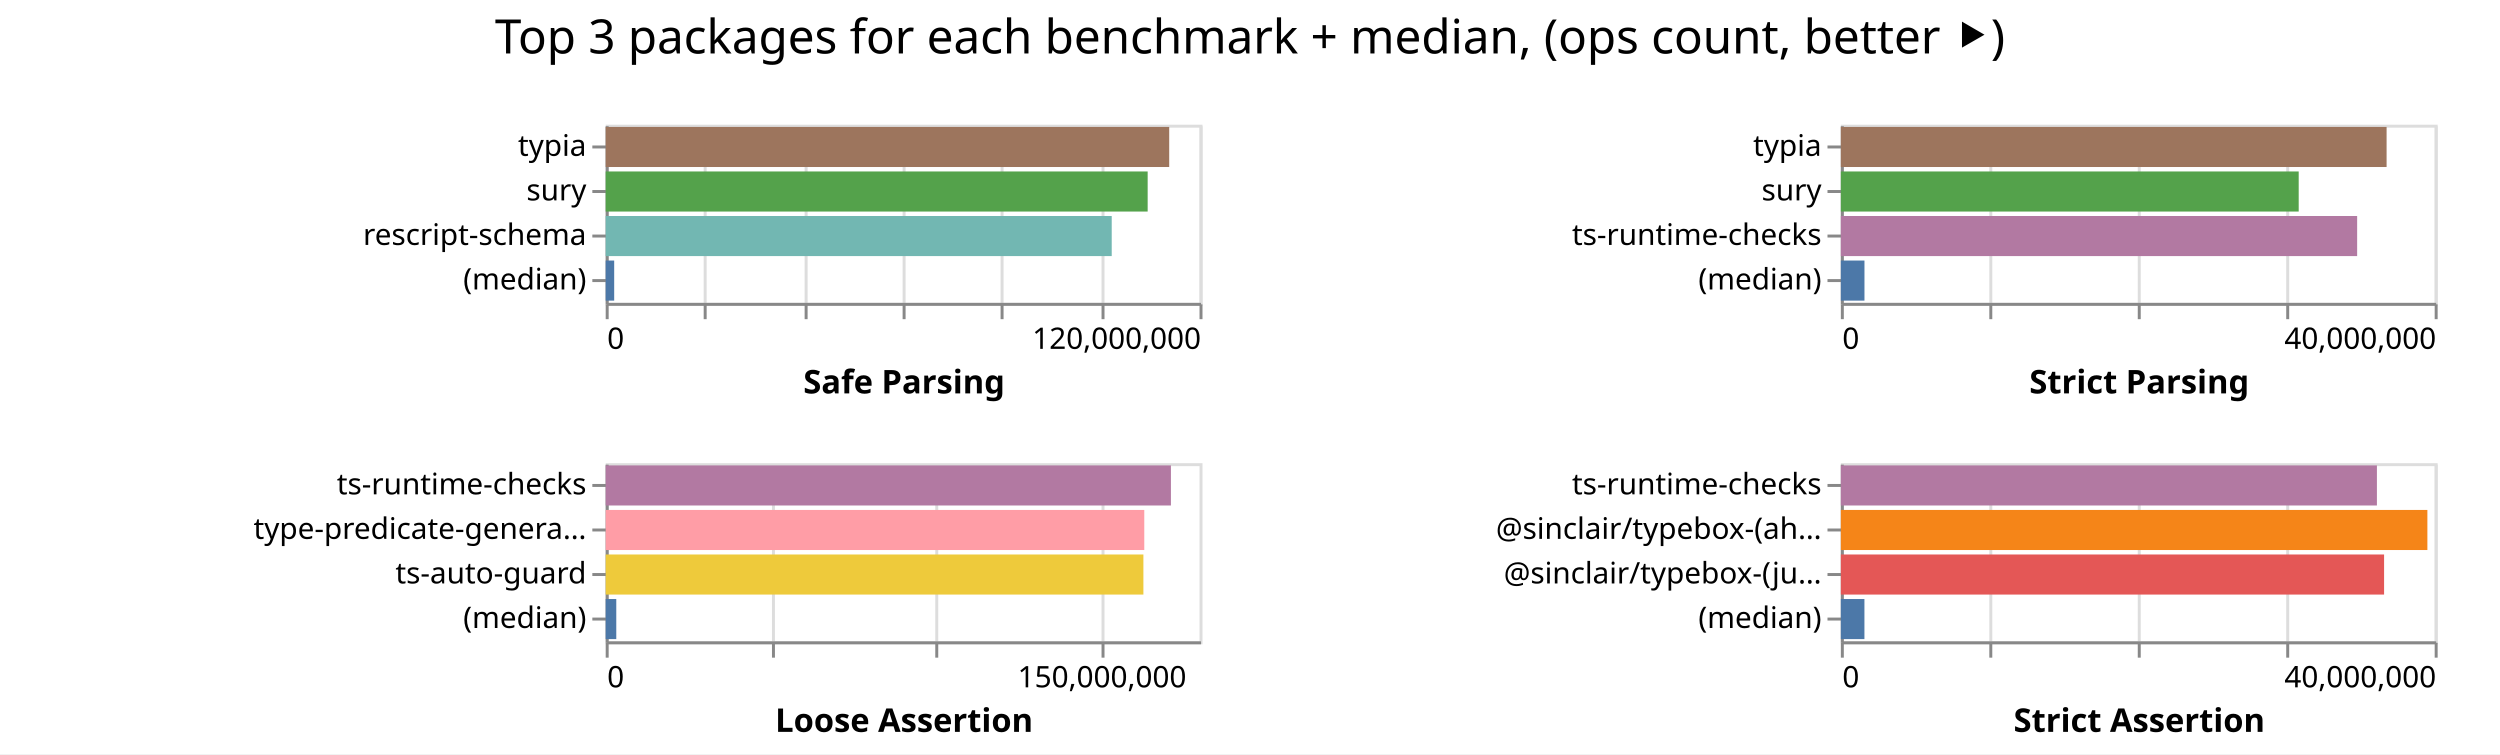
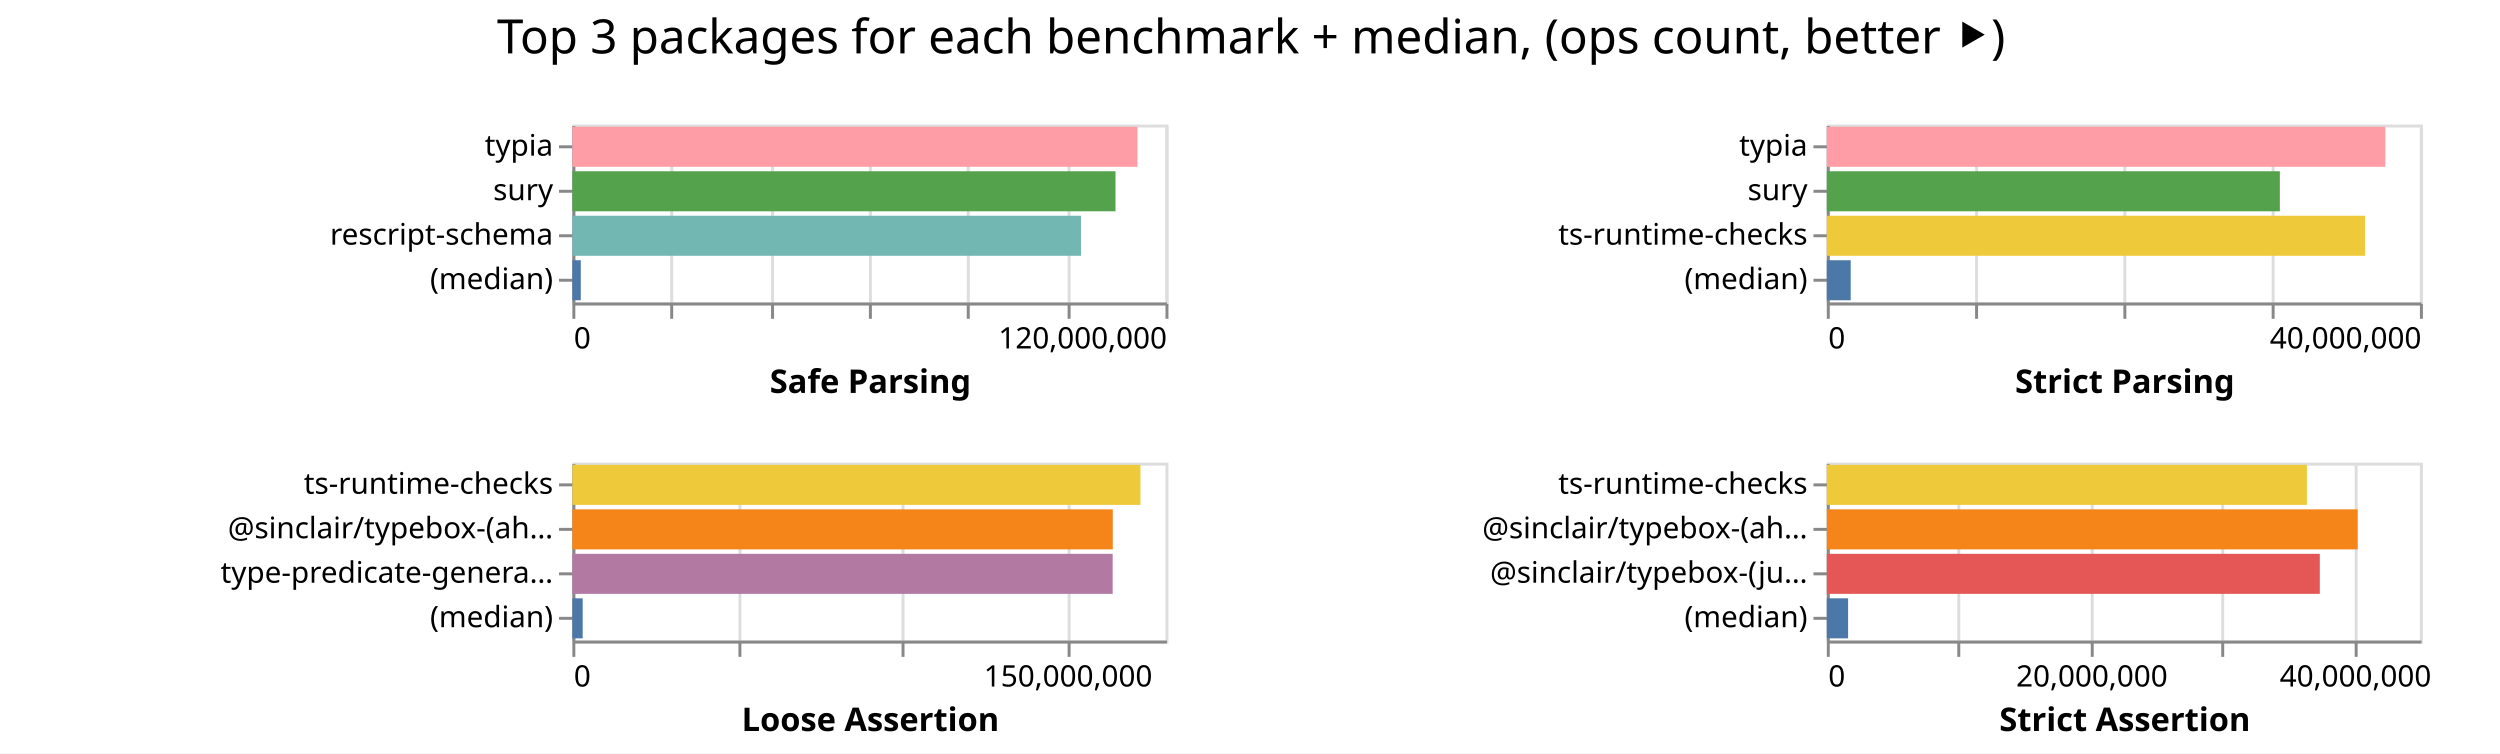
- <svg xmlns="http://www.w3.org/2000/svg" width="842" height="254" class="marks">
-   <path fill="#fff" d="M0 0h842v254H0z" />
+ <svg xmlns="http://www.w3.org/2000/svg" width="843" height="254" class="marks">
+   <path fill="#fff" d="M0 0h843v254H0z" />
  <g fill="none" stroke-miterlimit="10" aria-roledescription="group mark container" class="mark-group role-frame root">
-     <path d="M204 42" aria-hidden="true" class="background" />
+     <path d="M193 42" aria-hidden="true" class="background" />
    <g aria-roledescription="group mark container" class="mark-group role-scope child__Safe_Parsing_group">
-       <path stroke="#ddd" d="M204.5 42.5h200v60h-200Z" aria-hidden="true" class="background" />
+       <path stroke="#ddd" d="M193.5 42.5h200v60h-200Z" aria-hidden="true" class="background" />
      <g aria-hidden="true" class="mark-group role-axis">
-         <path d="M204.5 102.5" aria-hidden="true" class="background" pointer-events="none" />
+         <path d="M193.5 102.5" aria-hidden="true" class="background" pointer-events="none" />
        <g stroke="#ddd" class="mark-rule role-axis-grid" pointer-events="none">
-           <path d="M204.5 102.5v-60M237.5 102.5v-60M271.5 102.5v-60M304.5 102.5v-60M337.5 102.5v-60M371.5 102.5v-60M404.5 102.5v-60" />
+           <path d="M193.5 102.5v-60M226.5 102.5v-60M260.5 102.5v-60M293.5 102.5v-60M326.5 102.5v-60M360.5 102.5v-60M393.5 102.5v-60" />
        </g>
      </g>
      <g aria-label="X-axis titled 'Safe Parsing' for a linear scale with values from 0 to 120,000,000" aria-roledescription="axis" class="mark-group role-axis" pointer-events="none">
-         <path d="M204.5 102.5" aria-hidden="true" class="background" />
+         <path d="M193.5 102.5" aria-hidden="true" class="background" />
        <g stroke="#888" class="mark-rule role-axis-tick">
-           <path d="M204.5 102.5v5M237.5 102.5v5M271.5 102.5v5M304.5 102.5v5M337.5 102.5v5M371.5 102.5v5M404.5 102.5v5" />
+           <path d="M193.5 102.5v5M226.5 102.5v5M260.5 102.5v5M293.5 102.5v5M326.5 102.5v5M360.5 102.5v5M393.5 102.5v5" />
        </g>
        <g fill="#000" class="mark-text role-axis-label" font-family="sans-serif" font-size="10">
-           <text transform="translate(204.5 117.5)">0</text>
-           <text text-anchor="end" transform="translate(404.5 117.5)">120,000,000</text>
+           <text transform="translate(193.5 117.5)">0</text>
+           <text text-anchor="end" transform="translate(393.5 117.5)">120,000,000</text>
        </g>
-         <path stroke="#888" d="M204.5 102.5h200" class="mark-rule role-axis-domain" />
-         <text fill="#000" class="mark-text role-axis-title" font-family="sans-serif" font-size="11" font-weight="bold" text-anchor="middle" transform="translate(304.5 132.5)">Safe Parsing</text>
+         <path stroke="#888" d="M193.5 102.5h200" class="mark-rule role-axis-domain" />
+         <text fill="#000" class="mark-text role-axis-title" font-family="sans-serif" font-size="11" font-weight="bold" text-anchor="middle" transform="translate(293.5 132.5)">Safe Parsing</text>
      </g>
      <g aria-label="Y-axis for a discrete scale with 4 values: typia, sury, rescript-schema, (median)" aria-roledescription="axis" class="mark-group role-axis" pointer-events="none">
-         <path d="M204.5 42.5" aria-hidden="true" class="background" />
+         <path d="M193.5 42.5" aria-hidden="true" class="background" />
        <g stroke="#888" class="mark-rule role-axis-tick">
-           <path d="M204.5 49.5h-5M204.5 64.5h-5M204.5 79.5h-5M204.5 94.5h-5" />
+           <path d="M193.5 49.5h-5M193.5 64.5h-5M193.5 79.5h-5M193.5 94.5h-5" />
        </g>
        <g fill="#000" class="mark-text role-axis-label" font-family="sans-serif" font-size="10" text-anchor="end">
-           <text transform="translate(197.5 52.5)">typia</text>
-           <text transform="translate(197.5 67.5)">sury</text>
-           <text transform="translate(197.5 82.5)">rescript-schema</text>
-           <text transform="translate(197.5 97.5)">(median)</text>
+           <text transform="translate(186.5 52.5)">typia</text>
+           <text transform="translate(186.5 67.5)">sury</text>
+           <text transform="translate(186.5 82.5)">rescript-schema</text>
+           <text transform="translate(186.5 97.5)">(median)</text>
        </g>
-         <path stroke="#888" d="M204.5 42.5v60" class="mark-rule role-axis-domain" />
+         <path stroke="#888" d="M193.5 42.5v60" class="mark-rule role-axis-domain" />
      </g>
      <g aria-roledescription="rect mark container" class="mark-rect role-mark child__Safe_Parsing_marks">
-         <path fill="#9d755d" d="M204 42.75h189.789v13.5H204Z" aria-label="Safe Parsing: 113873282; name: typia" aria-roledescription="bar" />
-         <path fill="#54a24b" d="M204 57.75h182.532v13.5H204Z" aria-label="Safe Parsing: 109518968; name: sury" aria-roledescription="bar" />
-         <path fill="#72b7b2" d="M204 72.75h170.427v13.5H204Z" aria-label="Safe Parsing: 102255937; name: rescript-schema" aria-roledescription="bar" />
-         <path fill="#4c78a8" d="M204 87.75h2.859v13.5H204Z" aria-label="Safe Parsing: 1715266; name: (median)" aria-roledescription="bar" />
+         <path fill="#ff9da6" d="M193 42.75h190.553v13.5H193Z" aria-label="Safe Parsing: 114331836; name: typia" aria-roledescription="bar" />
+         <path fill="#54a24b" d="M193 57.75h183.148v13.5H193Z" aria-label="Safe Parsing: 109888695; name: sury" aria-roledescription="bar" />
+         <path fill="#72b7b2" d="M193 72.75h171.508v13.5H193Z" aria-label="Safe Parsing: 102904833; name: rescript-schema" aria-roledescription="bar" />
+         <path fill="#4c78a8" d="M193 87.75h2.842v13.5H193Z" aria-label="Safe Parsing: 1705255; name: (median)" aria-roledescription="bar" />
      </g>
    </g>
    <g aria-roledescription="group mark container" class="mark-group role-scope child__Strict_Parsing_group">
-       <path stroke="#ddd" d="M620.5 42.5h200v60h-200Z" aria-hidden="true" class="background" />
+       <path stroke="#ddd" d="M616.5 42.5h200v60h-200Z" aria-hidden="true" class="background" />
      <g aria-hidden="true" class="mark-group role-axis">
-         <path d="M620.5 102.5" aria-hidden="true" class="background" pointer-events="none" />
+         <path d="M616.5 102.5" aria-hidden="true" class="background" pointer-events="none" />
        <g stroke="#ddd" class="mark-rule role-axis-grid" pointer-events="none">
-           <path d="M620.5 102.5v-60M670.5 102.5v-60M720.5 102.5v-60M770.5 102.5v-60M820.5 102.5v-60" />
+           <path d="M616.5 102.5v-60M666.5 102.5v-60M716.5 102.5v-60M766.5 102.5v-60M816.5 102.5v-60" />
        </g>
      </g>
      <g aria-label="X-axis titled 'Strict Parsing' for a linear scale with values from 0 to 40,000,000" aria-roledescription="axis" class="mark-group role-axis" pointer-events="none">
-         <path d="M620.5 102.5" aria-hidden="true" class="background" />
+         <path d="M616.5 102.5" aria-hidden="true" class="background" />
        <g stroke="#888" class="mark-rule role-axis-tick">
-           <path d="M620.5 102.5v5M670.5 102.5v5M720.5 102.5v5M770.5 102.5v5M820.5 102.5v5" />
+           <path d="M616.5 102.5v5M666.5 102.5v5M716.5 102.5v5M766.5 102.5v5M816.5 102.5v5" />
        </g>
        <g fill="#000" class="mark-text role-axis-label" font-family="sans-serif" font-size="10">
-           <text transform="translate(620.5 117.5)">0</text>
-           <text text-anchor="end" transform="translate(820.5 117.5)">40,000,000</text>
+           <text transform="translate(616.5 117.5)">0</text>
+           <text text-anchor="end" transform="translate(816.5 117.5)">40,000,000</text>
        </g>
-         <path stroke="#888" d="M620.5 102.5h200" class="mark-rule role-axis-domain" />
-         <text fill="#000" class="mark-text role-axis-title" font-family="sans-serif" font-size="11" font-weight="bold" text-anchor="middle" transform="translate(720.5 132.5)">Strict Parsing</text>
+         <path stroke="#888" d="M616.5 102.5h200" class="mark-rule role-axis-domain" />
+         <text fill="#000" class="mark-text role-axis-title" font-family="sans-serif" font-size="11" font-weight="bold" text-anchor="middle" transform="translate(716.5 132.5)">Strict Parsing</text>
      </g>
      <g aria-label="Y-axis for a discrete scale with 4 values: typia, sury, ts-runtime-checks, (median)" aria-roledescription="axis" class="mark-group role-axis" pointer-events="none">
-         <path d="M620.5 42.5" aria-hidden="true" class="background" />
+         <path d="M616.5 42.5" aria-hidden="true" class="background" />
        <g stroke="#888" class="mark-rule role-axis-tick">
-           <path d="M620.5 49.5h-5M620.5 64.5h-5M620.5 79.5h-5M620.5 94.5h-5" />
+           <path d="M616.5 49.5h-5M616.5 64.5h-5M616.5 79.5h-5M616.5 94.5h-5" />
        </g>
        <g fill="#000" class="mark-text role-axis-label" font-family="sans-serif" font-size="10" text-anchor="end">
-           <text transform="translate(613.5 52.5)">typia</text>
-           <text transform="translate(613.5 67.5)">sury</text>
-           <text transform="translate(613.5 82.5)">ts-runtime-checks</text>
-           <text transform="translate(613.5 97.5)">(median)</text>
+           <text transform="translate(609.5 52.5)">typia</text>
+           <text transform="translate(609.5 67.5)">sury</text>
+           <text transform="translate(609.5 82.5)">ts-runtime-checks</text>
+           <text transform="translate(609.5 97.5)">(median)</text>
        </g>
-         <path stroke="#888" d="M620.5 42.5v60" class="mark-rule role-axis-domain" />
+         <path stroke="#888" d="M616.5 42.5v60" class="mark-rule role-axis-domain" />
      </g>
      <g aria-roledescription="rect mark container" class="mark-rect role-mark child__Strict_Parsing_marks">
-         <path fill="#9d755d" d="M620 42.75h183.805v13.5H620Z" aria-label="Strict Parsing: 36761053; name: typia" aria-roledescription="bar" />
-         <path fill="#54a24b" d="M620 57.75h154.2v13.5H620Z" aria-label="Strict Parsing: 30839936; name: sury" aria-roledescription="bar" />
-         <path fill="#b279a2" d="M620 72.75h173.885v13.5H620Z" aria-label="Strict Parsing: 34776959; name: ts-runtime-checks" aria-roledescription="bar" />
-         <path fill="#4c78a8" d="M620 87.75h7.952v13.5H620Z" aria-label="Strict Parsing: 1590400; name: (median)" aria-roledescription="bar" />
+         <path fill="#ff9da6" d="M616 42.75h188.33v13.5H616Z" aria-label="Strict Parsing: 37666000; name: typia" aria-roledescription="bar" />
+         <path fill="#54a24b" d="M616 57.75h152.769v13.5H616Z" aria-label="Strict Parsing: 30553709; name: sury" aria-roledescription="bar" />
+         <path fill="#eeca3b" d="M616 72.75h181.489v13.5H616Z" aria-label="Strict Parsing: 36297730; name: ts-runtime-checks" aria-roledescription="bar" />
+         <path fill="#4c78a8" d="M616 87.75h8.061v13.5H616Z" aria-label="Strict Parsing: 1612259.5; name: (median)" aria-roledescription="bar" />
      </g>
    </g>
    <g aria-roledescription="group mark container" class="mark-group role-scope child__Loose_Assertion_group">
-       <path stroke="#ddd" d="M204.5 156.5h200v60h-200Z" aria-hidden="true" class="background" />
+       <path stroke="#ddd" d="M193.5 156.5h200v60h-200Z" aria-hidden="true" class="background" />
      <g aria-hidden="true" class="mark-group role-axis">
-         <path d="M204.5 216.5" aria-hidden="true" class="background" pointer-events="none" />
+         <path d="M193.5 216.5" aria-hidden="true" class="background" pointer-events="none" />
        <g stroke="#ddd" class="mark-rule role-axis-grid" pointer-events="none">
-           <path d="M204.5 216.5v-60M260.5 216.5v-60M315.5 216.5v-60M371.5 216.5v-60" />
+           <path d="M193.5 216.5v-60M249.5 216.5v-60M304.5 216.5v-60M360.5 216.5v-60" />
        </g>
      </g>
      <g aria-label="X-axis titled 'Loose Assertion' for a linear scale with values from 0 to 180,000,000" aria-roledescription="axis" class="mark-group role-axis" pointer-events="none">
-         <path d="M204.5 216.5" aria-hidden="true" class="background" />
+         <path d="M193.5 216.5" aria-hidden="true" class="background" />
        <g stroke="#888" class="mark-rule role-axis-tick">
-           <path d="M204.5 216.5v5M260.5 216.5v5M315.5 216.5v5M371.5 216.5v5" />
+           <path d="M193.5 216.5v5M249.5 216.5v5M304.5 216.5v5M360.5 216.5v5" />
        </g>
        <g fill="#000" class="mark-text role-axis-label" font-family="sans-serif" font-size="10">
-           <text transform="translate(204.5 231.5)">0</text>
-           <text text-anchor="middle" transform="translate(371.167 231.5)">150,000,000</text>
+           <text transform="translate(193.5 231.5)">0</text>
+           <text text-anchor="middle" transform="translate(360.167 231.5)">150,000,000</text>
        </g>
-         <path stroke="#888" d="M204.5 216.5h200" class="mark-rule role-axis-domain" />
-         <text fill="#000" class="mark-text role-axis-title" font-family="sans-serif" font-size="11" font-weight="bold" text-anchor="middle" transform="translate(304.5 246.5)">Loose Assertion</text>
+         <path stroke="#888" d="M193.5 216.5h200" class="mark-rule role-axis-domain" />
+         <text fill="#000" class="mark-text role-axis-title" font-family="sans-serif" font-size="11" font-weight="bold" text-anchor="middle" transform="translate(293.5 246.5)">Loose Assertion</text>
      </g>
-       <g aria-label="Y-axis for a discrete scale with 4 values: ts-runtime-checks, type-predicate-generator, ts-auto-guard, (median)" aria-roledescription="axis" class="mark-group role-axis" pointer-events="none">
-         <path d="M204.5 156.5" aria-hidden="true" class="background" />
+       <g aria-label="Y-axis for a discrete scale with 4 values: ts-runtime-checks, @sinclair/typebox-(ahead-of-time), type-predicate-generator, (median)" aria-roledescription="axis" class="mark-group role-axis" pointer-events="none">
+         <path d="M193.5 156.5" aria-hidden="true" class="background" />
        <g stroke="#888" class="mark-rule role-axis-tick">
-           <path d="M204.5 163.5h-5M204.5 178.5h-5M204.5 193.5h-5M204.5 208.5h-5" />
+           <path d="M193.5 163.5h-5M193.5 178.5h-5M193.5 193.5h-5M193.5 208.5h-5" />
        </g>
        <g fill="#000" class="mark-text role-axis-label" font-family="sans-serif" font-size="10" text-anchor="end">
-           <text transform="translate(197.5 166.5)">ts-runtime-checks</text>
-           <text transform="translate(197.5 181.5)">type-predicate-genera…</text>
-           <text transform="translate(197.5 196.5)">ts-auto-guard</text>
-           <text transform="translate(197.5 211.5)">(median)</text>
+           <text transform="translate(186.5 166.5)">ts-runtime-checks</text>
+           <text transform="translate(186.5 181.5)">@sinclair/typebox-(ah…</text>
+           <text transform="translate(186.5 196.5)">type-predicate-genera…</text>
+           <text transform="translate(186.5 211.5)">(median)</text>
        </g>
-         <path stroke="#888" d="M204.5 156.5v60" class="mark-rule role-axis-domain" />
+         <path stroke="#888" d="M193.5 156.5v60" class="mark-rule role-axis-domain" />
      </g>
      <g aria-roledescription="rect mark container" class="mark-rect role-mark child__Loose_Assertion_marks">
-         <path fill="#b279a2" d="M204 156.75h190.365v13.5H204Z" aria-label="Loose Assertion: 171328463; name: ts-runtime-checks" aria-roledescription="bar" />
-         <path fill="#ff9da6" d="M204 171.75h181.392v13.5H204Z" aria-label="Loose Assertion: 163252728; name: type-predicate-generator" aria-roledescription="bar" />
-         <path fill="#eeca3b" d="M204 186.75h181.096v13.5H204Z" aria-label="Loose Assertion: 162986472; name: ts-auto-guard" aria-roledescription="bar" />
-         <path fill="#4c78a8" d="M204 201.75h3.562v13.5H204Z" aria-label="Loose Assertion: 3205700.5; name: (median)" aria-roledescription="bar" />
+         <path fill="#eeca3b" d="M193 156.75h191.56v13.5H193Z" aria-label="Loose Assertion: 172403893; name: ts-runtime-checks" aria-roledescription="bar" />
+         <path fill="#f58518" d="M193 171.75h182.232v13.5H193Z" aria-label="Loose Assertion: 164009080; name: @sinclair/typebox-(ahead-of-time)" aria-roledescription="bar" />
+         <path fill="#b279a2" d="M193 186.75h182.194v13.5H193Z" aria-label="Loose Assertion: 163974172; name: type-predicate-generator" aria-roledescription="bar" />
+         <path fill="#4c78a8" d="M193 201.75h3.476v13.5H193Z" aria-label="Loose Assertion: 3128196; name: (median)" aria-roledescription="bar" />
      </g>
    </g>
    <g aria-roledescription="group mark container" class="mark-group role-scope child__Strict_Assertion_group">
-       <path stroke="#ddd" d="M620.5 156.5h200v60h-200Z" aria-hidden="true" class="background" />
+       <path stroke="#ddd" d="M616.5 156.5h200v60h-200Z" aria-hidden="true" class="background" />
      <g aria-hidden="true" class="mark-group role-axis">
-         <path d="M620.5 216.5" aria-hidden="true" class="background" pointer-events="none" />
+         <path d="M616.5 216.5" aria-hidden="true" class="background" pointer-events="none" />
        <g stroke="#ddd" class="mark-rule role-axis-grid" pointer-events="none">
-           <path d="M620.5 216.5v-60M670.5 216.5v-60M720.5 216.5v-60M770.5 216.5v-60M820.5 216.5v-60" />
+           <path d="M616.5 216.5v-60M660.5 216.5v-60M705.5 216.5v-60M749.5 216.5v-60M794.5 216.5v-60" />
        </g>
      </g>
-       <g aria-label="X-axis titled 'Strict Assertion' for a linear scale with values from 0 to 40,000,000" aria-roledescription="axis" class="mark-group role-axis" pointer-events="none">
-         <path d="M620.5 216.5" aria-hidden="true" class="background" />
+       <g aria-label="X-axis titled 'Strict Assertion' for a linear scale with values from 0 to 45,000,000" aria-roledescription="axis" class="mark-group role-axis" pointer-events="none">
+         <path d="M616.5 216.5" aria-hidden="true" class="background" />
        <g stroke="#888" class="mark-rule role-axis-tick">
-           <path d="M620.5 216.5v5M670.5 216.5v5M720.5 216.5v5M770.5 216.5v5M820.5 216.5v5" />
+           <path d="M616.5 216.5v5M660.5 216.5v5M705.5 216.5v5M749.5 216.5v5M794.5 216.5v5" />
        </g>
        <g fill="#000" class="mark-text role-axis-label" font-family="sans-serif" font-size="10">
-           <text transform="translate(620.5 231.5)">0</text>
-           <text text-anchor="end" transform="translate(820.5 231.5)">40,000,000</text>
+           <text transform="translate(616.5 231.5)">0</text>
+           <text text-anchor="middle" transform="translate(705.389 231.5)">20,000,000</text>
+           <text text-anchor="middle" transform="translate(794.278 231.5)">40,000,000</text>
        </g>
-         <path stroke="#888" d="M620.5 216.5h200" class="mark-rule role-axis-domain" />
-         <text fill="#000" class="mark-text role-axis-title" font-family="sans-serif" font-size="11" font-weight="bold" text-anchor="middle" transform="translate(720.5 246.5)">Strict Assertion</text>
+         <path stroke="#888" d="M616.5 216.5h200" class="mark-rule role-axis-domain" />
+         <text fill="#000" class="mark-text role-axis-title" font-family="sans-serif" font-size="11" font-weight="bold" text-anchor="middle" transform="translate(716.5 246.5)">Strict Assertion</text>
      </g>
      <g aria-label="Y-axis for a discrete scale with 4 values: ts-runtime-checks, @sinclair/typebox-(ahead-of-time), @sinclair/typebox-(just-in-time), (median)" aria-roledescription="axis" class="mark-group role-axis" pointer-events="none">
-         <path d="M620.5 156.5" aria-hidden="true" class="background" />
+         <path d="M616.5 156.5" aria-hidden="true" class="background" />
        <g stroke="#888" class="mark-rule role-axis-tick">
-           <path d="M620.5 163.5h-5M620.5 178.5h-5M620.5 193.5h-5M620.5 208.5h-5" />
+           <path d="M616.5 163.5h-5M616.5 178.5h-5M616.5 193.5h-5M616.5 208.5h-5" />
        </g>
        <g fill="#000" class="mark-text role-axis-label" font-family="sans-serif" font-size="10" text-anchor="end">
-           <text transform="translate(613.5 166.5)">ts-runtime-checks</text>
-           <text transform="translate(613.5 181.5)">@sinclair/typebox-(ah…</text>
-           <text transform="translate(613.5 196.5)">@sinclair/typebox-(ju…</text>
-           <text transform="translate(613.5 211.5)">(median)</text>
+           <text transform="translate(609.5 166.5)">ts-runtime-checks</text>
+           <text transform="translate(609.5 181.5)">@sinclair/typebox-(ah…</text>
+           <text transform="translate(609.5 196.5)">@sinclair/typebox-(ju…</text>
+           <text transform="translate(609.5 211.5)">(median)</text>
        </g>
-         <path stroke="#888" d="M620.5 156.5v60" class="mark-rule role-axis-domain" />
+         <path stroke="#888" d="M616.5 156.5v60" class="mark-rule role-axis-domain" />
      </g>
      <g aria-roledescription="rect mark container" class="mark-rect role-mark child__Strict_Assertion_marks">
-         <path fill="#b279a2" d="M620 156.75h180.546v13.5H620Z" aria-label="Strict Assertion: 36109272; name: ts-runtime-checks" aria-roledescription="bar" />
-         <path fill="#f58518" d="M620 171.75h197.542v13.5H620Z" aria-label="Strict Assertion: 39508483; name: @sinclair/typebox-(ahead-of-time)" aria-roledescription="bar" />
-         <path fill="#e45756" d="M620 186.75h182.96v13.5H620Z" aria-label="Strict Assertion: 36591895; name: @sinclair/typebox-(just-in-time)" aria-roledescription="bar" />
-         <path fill="#4c78a8" d="M620 201.75h7.94v13.5H620Z" aria-label="Strict Assertion: 1587934; name: (median)" aria-roledescription="bar" />
+         <path fill="#eeca3b" d="M616 156.75h161.895v13.5H616Z" aria-label="Strict Assertion: 36426281; name: ts-runtime-checks" aria-roledescription="bar" />
+         <path fill="#f58518" d="M616 171.75h179.008v13.5H616Z" aria-label="Strict Assertion: 40276728; name: @sinclair/typebox-(ahead-of-time)" aria-roledescription="bar" />
+         <path fill="#e45756" d="M616 186.75h166.236v13.5H616Z" aria-label="Strict Assertion: 37403061; name: @sinclair/typebox-(just-in-time)" aria-roledescription="bar" />
+         <path fill="#4c78a8" d="M616 201.75h7.181v13.5H616Z" aria-label="Strict Assertion: 1615792; name: (median)" aria-roledescription="bar" />
      </g>
    </g>
    <g class="mark-group role-title">
-       <path d="M421 5" aria-hidden="true" class="background" pointer-events="none" />
-       <text fill="#000" aria-label="Title text 'Top 3 packages for each benchmark + median, (ops count, better ⯈)'" aria-roledescription="title" class="mark-text role-title-text" font-family="sans-serif" font-size="16" pointer-events="none" text-anchor="middle" transform="translate(421 18)">Top 3 packages for each benchmark + median, (ops count, better ⯈)</text>
+       <path d="M421.889 5" aria-hidden="true" class="background" pointer-events="none" />
+       <text fill="#000" aria-label="Title text 'Top 3 packages for each benchmark + median, (ops count, better ⯈)'" aria-roledescription="title" class="mark-text role-title-text" font-family="sans-serif" font-size="16" pointer-events="none" text-anchor="middle" transform="translate(421.889 18)">Top 3 packages for each benchmark + median, (ops count, better ⯈)</text>
    </g>
  </g>
</svg>
